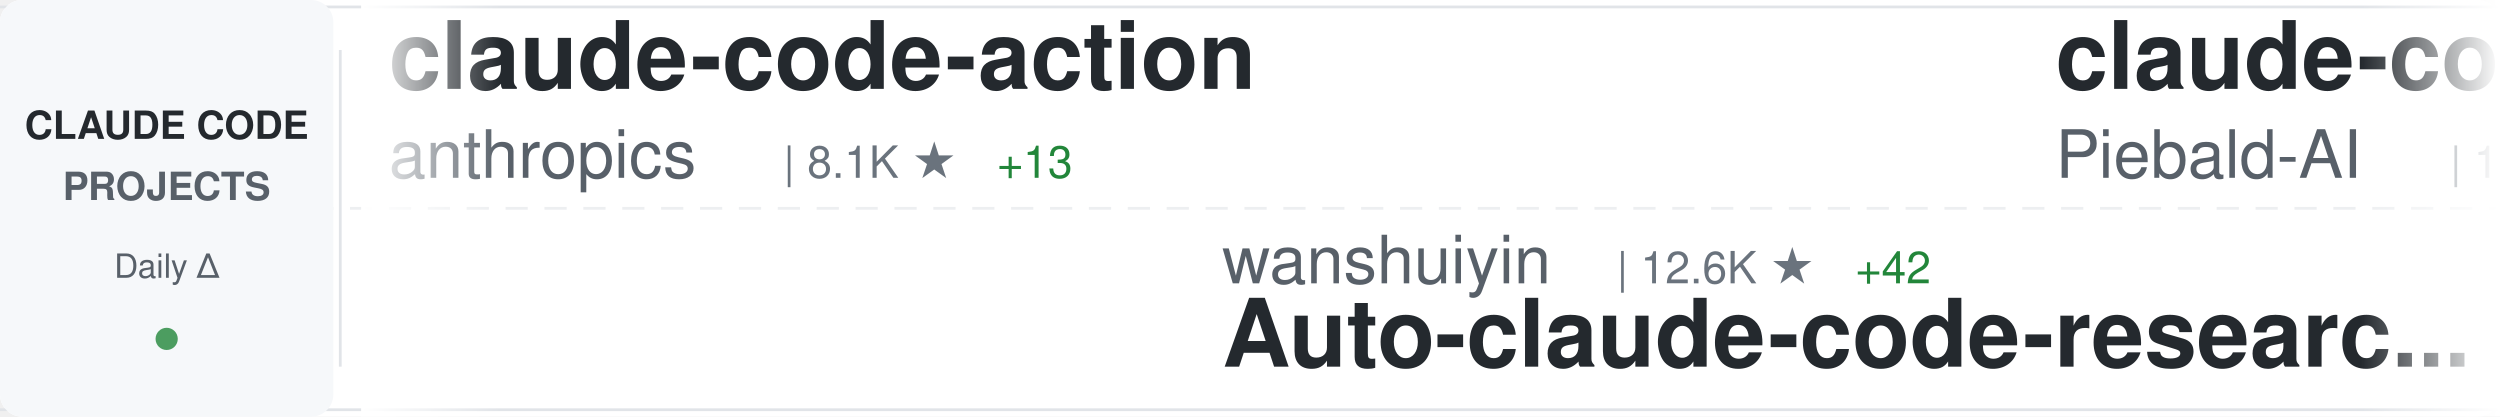
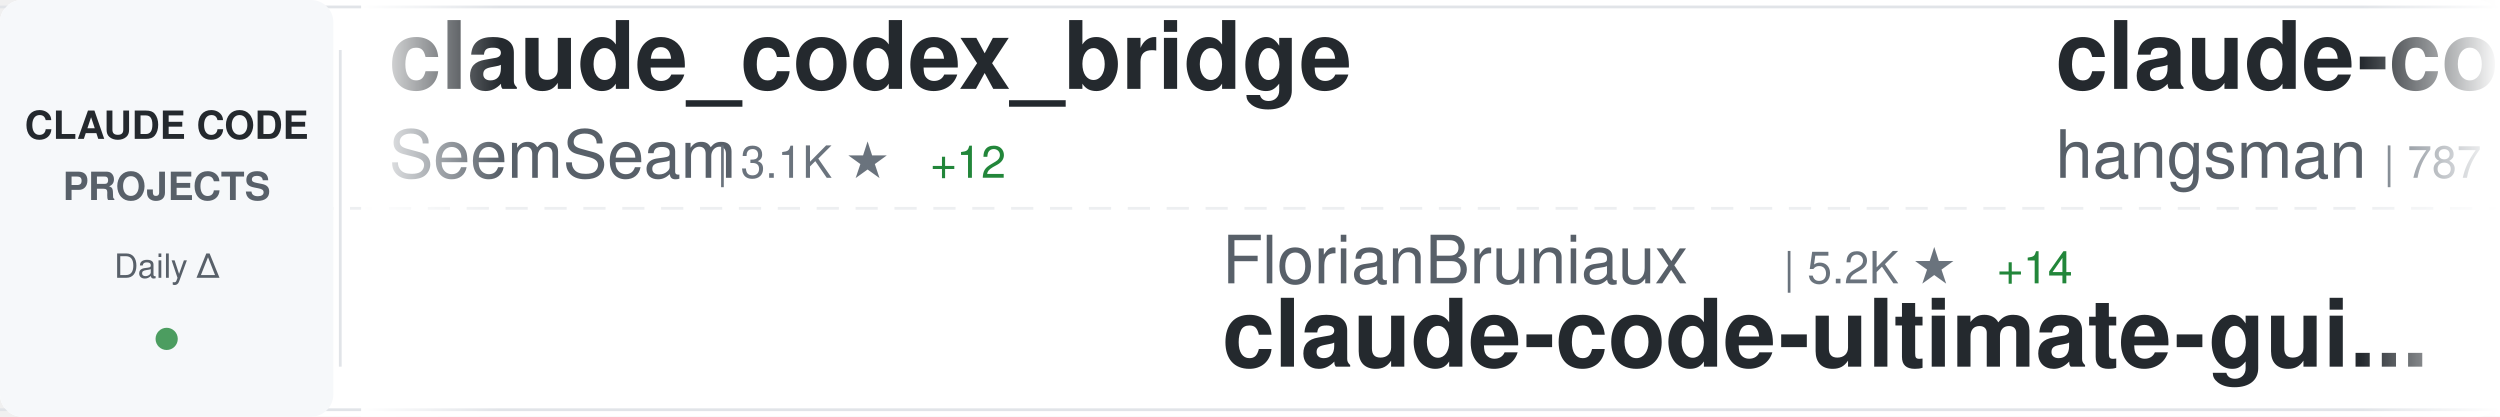
<svg xmlns="http://www.w3.org/2000/svg" width="900" height="150">
  <defs>
    <linearGradient id="awesomeLeftFade" x1="0%" y1="0%" x2="100%" y2="0%">
      <stop offset="0%" style="stop-color:#ffffff;stop-opacity:1" />
      <stop offset="100%" style="stop-color:#ffffff;stop-opacity:0" />
    </linearGradient>
    <linearGradient id="awesomeRightFade" x1="0%" y1="0%" x2="100%" y2="0%">
      <stop offset="0%" style="stop-color:#ffffff;stop-opacity:0" />
      <stop offset="100%" style="stop-color:#ffffff;stop-opacity:1" />
    </linearGradient>
  </defs>
  <rect width="900" height="150" fill="#ffffff" rx="8" />
  <rect x="0" y="2" width="900" height="1" fill="#e1e4e8" />
  <rect x="0" y="147" width="900" height="1" fill="#e1e4e8" />
  <line x1="0" y1="75" x2="900" y2="75" stroke="#e1e4e8" stroke-width="1" stroke-dasharray="8 6" opacity="0.6" />
  <rect x="0" y="0" width="120" height="150" fill="#f6f8fa" rx="8" />
  <text x="60" y="50" font-family="-apple-system, BlinkMacSystemFont, 'Segoe UI', Helvetica, Arial, sans-serif" font-size="14" font-weight="600" fill="#24292e" text-anchor="middle">CLAUDE CODE</text>
  <text x="60" y="72" font-family="-apple-system, BlinkMacSystemFont, 'Segoe UI', Helvetica, Arial, sans-serif" font-size="14" font-weight="600" fill="#586069" text-anchor="middle">PROJECTS</text>
  <text x="60" y="100" font-family="-apple-system, BlinkMacSystemFont, 'Segoe UI', Helvetica, Arial, sans-serif" font-size="12" font-weight="500" fill="#586069" text-anchor="middle">Daily Δ</text>
  <circle cx="60" cy="122" r="4" fill="#22863a" opacity="0.8" />
  <rect x="122" y="18" width="1" height="114" fill="#e1e4e8" />
  <clipPath id="awesomeTickerClip">
    <rect x="130" y="0" width="770" height="150" />
  </clipPath>
  <g clip-path="url(#awesomeTickerClip)">
    <g id="awesomeTickerItems">
      <animateTransform attributeName="transform" attributeType="XML" type="translate" from="0 0" to="-3000 0" dur="54s" repeatCount="indefinite" />
      <g transform="translate(0, 0)">
-         <text x="140" y="32" font-family="-apple-system, BlinkMacSystemFont, 'Segoe UI', Helvetica, Arial, sans-serif" font-size="34" font-weight="600" fill="#24292e">claude-code-action</text>
-         <text x="140" y="64" font-family="-apple-system, BlinkMacSystemFont, 'Segoe UI', Helvetica, Arial, sans-serif" font-size="24" font-weight="400" fill="#586069">anthropics</text>
-         <text x="282" y="64" font-family="-apple-system, BlinkMacSystemFont, 'Segoe UI', Helvetica, Arial, sans-serif" font-size="16" font-weight="500" fill="#6a737d">| 8.1K ★</text>
-         <text x="359" y="64" font-family="-apple-system, BlinkMacSystemFont, 'Segoe UI', Helvetica, Arial, sans-serif" font-size="16" font-weight="500" fill="#22863a"> +13</text>
+         <text x="140" y="32" font-family="-apple-system, BlinkMacSystemFont, 'Segoe UI', Helvetica, Arial, sans-serif" font-size="34" font-weight="600" fill="#24292e">claude_codex_bridge</text>
+         <text x="140" y="64" font-family="-apple-system, BlinkMacSystemFont, 'Segoe UI', Helvetica, Arial, sans-serif" font-size="24" font-weight="400" fill="#586069">SeemSeam</text>
+         <text x="258" y="64" font-family="-apple-system, BlinkMacSystemFont, 'Segoe UI', Helvetica, Arial, sans-serif" font-size="16" font-weight="500" fill="#6a737d">| 3.1K ★</text>
+         <text x="335" y="64" font-family="-apple-system, BlinkMacSystemFont, 'Segoe UI', Helvetica, Arial, sans-serif" font-size="16" font-weight="500" fill="#22863a"> +12</text>
      </g>
      <g transform="translate(300, 0)">
-         <text x="140" y="102" font-family="-apple-system, BlinkMacSystemFont, 'Segoe UI', Helvetica, Arial, sans-serif" font-size="24" font-weight="400" fill="#586069">wanshuiyin</text>
-         <text x="282" y="102" font-family="-apple-system, BlinkMacSystemFont, 'Segoe UI', Helvetica, Arial, sans-serif" font-size="16" font-weight="500" fill="#6a737d">| 12.6K ★</text>
-         <text x="368" y="102" font-family="-apple-system, BlinkMacSystemFont, 'Segoe UI', Helvetica, Arial, sans-serif" font-size="16" font-weight="500" fill="#22863a"> +42</text>
-         <text x="140" y="132" font-family="-apple-system, BlinkMacSystemFont, 'Segoe UI', Helvetica, Arial, sans-serif" font-size="34" font-weight="600" fill="#24292e">Auto-claude-code-researc...</text>
+         <text x="140" y="102" font-family="-apple-system, BlinkMacSystemFont, 'Segoe UI', Helvetica, Arial, sans-serif" font-size="24" font-weight="400" fill="#586069">FlorianBruniaux</text>
+         <text x="342" y="102" font-family="-apple-system, BlinkMacSystemFont, 'Segoe UI', Helvetica, Arial, sans-serif" font-size="16" font-weight="500" fill="#6a737d">| 5.2K ★</text>
+         <text x="419" y="102" font-family="-apple-system, BlinkMacSystemFont, 'Segoe UI', Helvetica, Arial, sans-serif" font-size="16" font-weight="500" fill="#22863a"> +14</text>
+         <text x="140" y="132" font-family="-apple-system, BlinkMacSystemFont, 'Segoe UI', Helvetica, Arial, sans-serif" font-size="34" font-weight="600" fill="#24292e">claude-code-ultimate-gui...</text>
      </g>
      <g transform="translate(600, 0)">
-         <text x="140" y="32" font-family="-apple-system, BlinkMacSystemFont, 'Segoe UI', Helvetica, Arial, sans-serif" font-size="34" font-weight="600" fill="#24292e">claude-code-system-promp...</text>
-         <text x="140" y="64" font-family="-apple-system, BlinkMacSystemFont, 'Segoe UI', Helvetica, Arial, sans-serif" font-size="24" font-weight="400" fill="#586069">Piebald-AI</text>
-         <text x="282" y="64" font-family="-apple-system, BlinkMacSystemFont, 'Segoe UI', Helvetica, Arial, sans-serif" font-size="16" font-weight="500" fill="#6a737d">| 11.3K ★</text>
-         <text x="368" y="64" font-family="-apple-system, BlinkMacSystemFont, 'Segoe UI', Helvetica, Arial, sans-serif" font-size="16" font-weight="500" fill="#22863a"> +30</text>
+         <text x="140" y="32" font-family="-apple-system, BlinkMacSystemFont, 'Segoe UI', Helvetica, Arial, sans-serif" font-size="34" font-weight="600" fill="#24292e">claude-code-source</text>
+         <text x="140" y="64" font-family="-apple-system, BlinkMacSystemFont, 'Segoe UI', Helvetica, Arial, sans-serif" font-size="24" font-weight="400" fill="#586069">hangsman</text>
+         <text x="258" y="64" font-family="-apple-system, BlinkMacSystemFont, 'Segoe UI', Helvetica, Arial, sans-serif" font-size="16" font-weight="500" fill="#6a737d">| 787 ★</text>
      </g>
      <g transform="translate(900, 0)">
-         <text x="140" y="102" font-family="-apple-system, BlinkMacSystemFont, 'Segoe UI', Helvetica, Arial, sans-serif" font-size="24" font-weight="400" fill="#586069">Cranot</text>
-         <text x="234" y="102" font-family="-apple-system, BlinkMacSystemFont, 'Segoe UI', Helvetica, Arial, sans-serif" font-size="16" font-weight="500" fill="#6a737d">| 2.8K ★</text>
-         <text x="311" y="102" font-family="-apple-system, BlinkMacSystemFont, 'Segoe UI', Helvetica, Arial, sans-serif" font-size="16" font-weight="500" fill="#22863a"> +1</text>
-         <text x="140" y="132" font-family="-apple-system, BlinkMacSystemFont, 'Segoe UI', Helvetica, Arial, sans-serif" font-size="34" font-weight="600" fill="#24292e">claude-code-guide</text>
+         <text x="140" y="102" font-family="-apple-system, BlinkMacSystemFont, 'Segoe UI', Helvetica, Arial, sans-serif" font-size="24" font-weight="400" fill="#586069">multica-ai</text>
+         <text x="282" y="102" font-family="-apple-system, BlinkMacSystemFont, 'Segoe UI', Helvetica, Arial, sans-serif" font-size="16" font-weight="500" fill="#6a737d">| 181.5K ★</text>
+         <text x="377" y="102" font-family="-apple-system, BlinkMacSystemFont, 'Segoe UI', Helvetica, Arial, sans-serif" font-size="16" font-weight="500" fill="#22863a"> +589</text>
+         <text x="140" y="132" font-family="-apple-system, BlinkMacSystemFont, 'Segoe UI', Helvetica, Arial, sans-serif" font-size="34" font-weight="600" fill="#24292e">andrej-karpathy-skills</text>
      </g>
      <g transform="translate(1200, 0)">
-         <text x="140" y="32" font-family="-apple-system, BlinkMacSystemFont, 'Segoe UI', Helvetica, Arial, sans-serif" font-size="34" font-weight="600" fill="#24292e">pi-vs-claude-code</text>
-         <text x="140" y="64" font-family="-apple-system, BlinkMacSystemFont, 'Segoe UI', Helvetica, Arial, sans-serif" font-size="24" font-weight="400" fill="#586069">disler</text>
-         <text x="234" y="64" font-family="-apple-system, BlinkMacSystemFont, 'Segoe UI', Helvetica, Arial, sans-serif" font-size="16" font-weight="500" fill="#6a737d">| 1.4K ★</text>
-         <text x="311" y="64" font-family="-apple-system, BlinkMacSystemFont, 'Segoe UI', Helvetica, Arial, sans-serif" font-size="16" font-weight="500" fill="#22863a"> +5</text>
+         <text x="140" y="32" font-family="-apple-system, BlinkMacSystemFont, 'Segoe UI', Helvetica, Arial, sans-serif" font-size="34" font-weight="600" fill="#24292e">awesome-claude-code-tool...</text>
+         <text x="140" y="64" font-family="-apple-system, BlinkMacSystemFont, 'Segoe UI', Helvetica, Arial, sans-serif" font-size="24" font-weight="400" fill="#586069">rohitg00</text>
+         <text x="258" y="64" font-family="-apple-system, BlinkMacSystemFont, 'Segoe UI', Helvetica, Arial, sans-serif" font-size="16" font-weight="500" fill="#6a737d">| 2.2K ★</text>
+         <text x="335" y="64" font-family="-apple-system, BlinkMacSystemFont, 'Segoe UI', Helvetica, Arial, sans-serif" font-size="16" font-weight="500" fill="#22863a"> +12</text>
      </g>
      <g transform="translate(1500, 0)">
-         <text x="140" y="102" font-family="-apple-system, BlinkMacSystemFont, 'Segoe UI', Helvetica, Arial, sans-serif" font-size="24" font-weight="400" fill="#586069">Yuyz0112</text>
-         <text x="258" y="102" font-family="-apple-system, BlinkMacSystemFont, 'Segoe UI', Helvetica, Arial, sans-serif" font-size="16" font-weight="500" fill="#6a737d">| 2.4K ★</text>
-         <text x="335" y="102" font-family="-apple-system, BlinkMacSystemFont, 'Segoe UI', Helvetica, Arial, sans-serif" font-size="16" font-weight="500" fill="#22863a"> +1</text>
-         <text x="140" y="132" font-family="-apple-system, BlinkMacSystemFont, 'Segoe UI', Helvetica, Arial, sans-serif" font-size="34" font-weight="600" fill="#24292e">claude-code-reverse</text>
+         <text x="140" y="102" font-family="-apple-system, BlinkMacSystemFont, 'Segoe UI', Helvetica, Arial, sans-serif" font-size="24" font-weight="400" fill="#586069">darcyegb</text>
+         <text x="258" y="102" font-family="-apple-system, BlinkMacSystemFont, 'Segoe UI', Helvetica, Arial, sans-serif" font-size="16" font-weight="500" fill="#6a737d">| 732 ★</text>
+         <text x="140" y="132" font-family="-apple-system, BlinkMacSystemFont, 'Segoe UI', Helvetica, Arial, sans-serif" font-size="34" font-weight="600" fill="#24292e">ClaudeCodeAgents</text>
      </g>
      <g transform="translate(1800, 0)">
-         <text x="140" y="32" font-family="-apple-system, BlinkMacSystemFont, 'Segoe UI', Helvetica, Arial, sans-serif" font-size="34" font-weight="600" fill="#24292e">CLIProxyAPI</text>
-         <text x="140" y="64" font-family="-apple-system, BlinkMacSystemFont, 'Segoe UI', Helvetica, Arial, sans-serif" font-size="24" font-weight="400" fill="#586069">router-for-me</text>
-         <text x="318" y="64" font-family="-apple-system, BlinkMacSystemFont, 'Segoe UI', Helvetica, Arial, sans-serif" font-size="16" font-weight="500" fill="#6a737d">| 38.3K ★</text>
-         <text x="404" y="64" font-family="-apple-system, BlinkMacSystemFont, 'Segoe UI', Helvetica, Arial, sans-serif" font-size="16" font-weight="500" fill="#22863a"> +114</text>
+         <text x="140" y="32" font-family="-apple-system, BlinkMacSystemFont, 'Segoe UI', Helvetica, Arial, sans-serif" font-size="34" font-weight="600" fill="#24292e">Claude-code</text>
+         <text x="140" y="64" font-family="-apple-system, BlinkMacSystemFont, 'Segoe UI', Helvetica, Arial, sans-serif" font-size="24" font-weight="400" fill="#586069">fazxes</text>
+         <text x="234" y="64" font-family="-apple-system, BlinkMacSystemFont, 'Segoe UI', Helvetica, Arial, sans-serif" font-size="16" font-weight="500" fill="#6a737d">| 222 ★</text>
      </g>
      <g transform="translate(2100, 0)">
-         <text x="140" y="102" font-family="-apple-system, BlinkMacSystemFont, 'Segoe UI', Helvetica, Arial, sans-serif" font-size="24" font-weight="400" fill="#586069">edmund-io</text>
-         <text x="270" y="102" font-family="-apple-system, BlinkMacSystemFont, 'Segoe UI', Helvetica, Arial, sans-serif" font-size="16" font-weight="500" fill="#6a737d">| 1.5K ★</text>
-         <text x="347" y="102" font-family="-apple-system, BlinkMacSystemFont, 'Segoe UI', Helvetica, Arial, sans-serif" font-size="16" font-weight="500" fill="#22863a"> +1</text>
-         <text x="140" y="132" font-family="-apple-system, BlinkMacSystemFont, 'Segoe UI', Helvetica, Arial, sans-serif" font-size="34" font-weight="600" fill="#24292e">edmunds-claude-code</text>
+         <text x="140" y="102" font-family="-apple-system, BlinkMacSystemFont, 'Segoe UI', Helvetica, Arial, sans-serif" font-size="24" font-weight="400" fill="#586069">chauncygu</text>
+         <text x="270" y="102" font-family="-apple-system, BlinkMacSystemFont, 'Segoe UI', Helvetica, Arial, sans-serif" font-size="16" font-weight="500" fill="#6a737d">| 2.7K ★</text>
+         <text x="347" y="102" font-family="-apple-system, BlinkMacSystemFont, 'Segoe UI', Helvetica, Arial, sans-serif" font-size="16" font-weight="500" fill="#22863a"> +5</text>
+         <text x="140" y="132" font-family="-apple-system, BlinkMacSystemFont, 'Segoe UI', Helvetica, Arial, sans-serif" font-size="34" font-weight="600" fill="#24292e">collection-claude-code-s...</text>
      </g>
      <g transform="translate(2400, 0)">
-         <text x="140" y="32" font-family="-apple-system, BlinkMacSystemFont, 'Segoe UI', Helvetica, Arial, sans-serif" font-size="34" font-weight="600" fill="#24292e">learn-claude-code</text>
-         <text x="140" y="64" font-family="-apple-system, BlinkMacSystemFont, 'Segoe UI', Helvetica, Arial, sans-serif" font-size="24" font-weight="400" fill="#586069">shareAI-lab</text>
-         <text x="294" y="64" font-family="-apple-system, BlinkMacSystemFont, 'Segoe UI', Helvetica, Arial, sans-serif" font-size="16" font-weight="500" fill="#6a737d">| 68.2K ★</text>
-         <text x="380" y="64" font-family="-apple-system, BlinkMacSystemFont, 'Segoe UI', Helvetica, Arial, sans-serif" font-size="16" font-weight="500" fill="#22863a"> +190</text>
+         <text x="140" y="32" font-family="-apple-system, BlinkMacSystemFont, 'Segoe UI', Helvetica, Arial, sans-serif" font-size="34" font-weight="600" fill="#24292e">claude-code-sourcemap</text>
+         <text x="140" y="64" font-family="-apple-system, BlinkMacSystemFont, 'Segoe UI', Helvetica, Arial, sans-serif" font-size="24" font-weight="400" fill="#586069">Hyper66666</text>
+         <text x="282" y="64" font-family="-apple-system, BlinkMacSystemFont, 'Segoe UI', Helvetica, Arial, sans-serif" font-size="16" font-weight="500" fill="#6a737d">| 216 ★</text>
      </g>
      <g transform="translate(2700, 0)">
        <text x="140" y="102" font-family="-apple-system, BlinkMacSystemFont, 'Segoe UI', Helvetica, Arial, sans-serif" font-size="24" font-weight="400" fill="#586069">jeremylongshore</text>
        <text x="342" y="102" font-family="-apple-system, BlinkMacSystemFont, 'Segoe UI', Helvetica, Arial, sans-serif" font-size="16" font-weight="500" fill="#6a737d">| 2.4K ★</text>
        <text x="419" y="102" font-family="-apple-system, BlinkMacSystemFont, 'Segoe UI', Helvetica, Arial, sans-serif" font-size="16" font-weight="500" fill="#22863a"> +10</text>
        <text x="140" y="132" font-family="-apple-system, BlinkMacSystemFont, 'Segoe UI', Helvetica, Arial, sans-serif" font-size="34" font-weight="600" fill="#24292e">claude-code-plugins-plus...</text>
      </g>
      <g transform="translate(3000, 0)">
-         <text x="140" y="32" font-family="-apple-system, BlinkMacSystemFont, 'Segoe UI', Helvetica, Arial, sans-serif" font-size="34" font-weight="600" fill="#24292e">claude-code-action</text>
-         <text x="140" y="64" font-family="-apple-system, BlinkMacSystemFont, 'Segoe UI', Helvetica, Arial, sans-serif" font-size="24" font-weight="400" fill="#586069">anthropics</text>
-         <text x="282" y="64" font-family="-apple-system, BlinkMacSystemFont, 'Segoe UI', Helvetica, Arial, sans-serif" font-size="16" font-weight="500" fill="#6a737d">| 8.1K ★</text>
-         <text x="359" y="64" font-family="-apple-system, BlinkMacSystemFont, 'Segoe UI', Helvetica, Arial, sans-serif" font-size="16" font-weight="500" fill="#22863a"> +13</text>
+         <text x="140" y="32" font-family="-apple-system, BlinkMacSystemFont, 'Segoe UI', Helvetica, Arial, sans-serif" font-size="34" font-weight="600" fill="#24292e">claude_codex_bridge</text>
+         <text x="140" y="64" font-family="-apple-system, BlinkMacSystemFont, 'Segoe UI', Helvetica, Arial, sans-serif" font-size="24" font-weight="400" fill="#586069">SeemSeam</text>
+         <text x="258" y="64" font-family="-apple-system, BlinkMacSystemFont, 'Segoe UI', Helvetica, Arial, sans-serif" font-size="16" font-weight="500" fill="#6a737d">| 3.1K ★</text>
+         <text x="335" y="64" font-family="-apple-system, BlinkMacSystemFont, 'Segoe UI', Helvetica, Arial, sans-serif" font-size="16" font-weight="500" fill="#22863a"> +12</text>
      </g>
      <g transform="translate(3300, 0)">
-         <text x="140" y="102" font-family="-apple-system, BlinkMacSystemFont, 'Segoe UI', Helvetica, Arial, sans-serif" font-size="24" font-weight="400" fill="#586069">wanshuiyin</text>
-         <text x="282" y="102" font-family="-apple-system, BlinkMacSystemFont, 'Segoe UI', Helvetica, Arial, sans-serif" font-size="16" font-weight="500" fill="#6a737d">| 12.6K ★</text>
-         <text x="368" y="102" font-family="-apple-system, BlinkMacSystemFont, 'Segoe UI', Helvetica, Arial, sans-serif" font-size="16" font-weight="500" fill="#22863a"> +42</text>
-         <text x="140" y="132" font-family="-apple-system, BlinkMacSystemFont, 'Segoe UI', Helvetica, Arial, sans-serif" font-size="34" font-weight="600" fill="#24292e">Auto-claude-code-researc...</text>
+         <text x="140" y="102" font-family="-apple-system, BlinkMacSystemFont, 'Segoe UI', Helvetica, Arial, sans-serif" font-size="24" font-weight="400" fill="#586069">FlorianBruniaux</text>
+         <text x="342" y="102" font-family="-apple-system, BlinkMacSystemFont, 'Segoe UI', Helvetica, Arial, sans-serif" font-size="16" font-weight="500" fill="#6a737d">| 5.2K ★</text>
+         <text x="419" y="102" font-family="-apple-system, BlinkMacSystemFont, 'Segoe UI', Helvetica, Arial, sans-serif" font-size="16" font-weight="500" fill="#22863a"> +14</text>
+         <text x="140" y="132" font-family="-apple-system, BlinkMacSystemFont, 'Segoe UI', Helvetica, Arial, sans-serif" font-size="34" font-weight="600" fill="#24292e">claude-code-ultimate-gui...</text>
      </g>
      <g transform="translate(3600, 0)">
-         <text x="140" y="32" font-family="-apple-system, BlinkMacSystemFont, 'Segoe UI', Helvetica, Arial, sans-serif" font-size="34" font-weight="600" fill="#24292e">claude-code-system-promp...</text>
-         <text x="140" y="64" font-family="-apple-system, BlinkMacSystemFont, 'Segoe UI', Helvetica, Arial, sans-serif" font-size="24" font-weight="400" fill="#586069">Piebald-AI</text>
-         <text x="282" y="64" font-family="-apple-system, BlinkMacSystemFont, 'Segoe UI', Helvetica, Arial, sans-serif" font-size="16" font-weight="500" fill="#6a737d">| 11.3K ★</text>
-         <text x="368" y="64" font-family="-apple-system, BlinkMacSystemFont, 'Segoe UI', Helvetica, Arial, sans-serif" font-size="16" font-weight="500" fill="#22863a"> +30</text>
+         <text x="140" y="32" font-family="-apple-system, BlinkMacSystemFont, 'Segoe UI', Helvetica, Arial, sans-serif" font-size="34" font-weight="600" fill="#24292e">claude-code-source</text>
+         <text x="140" y="64" font-family="-apple-system, BlinkMacSystemFont, 'Segoe UI', Helvetica, Arial, sans-serif" font-size="24" font-weight="400" fill="#586069">hangsman</text>
+         <text x="258" y="64" font-family="-apple-system, BlinkMacSystemFont, 'Segoe UI', Helvetica, Arial, sans-serif" font-size="16" font-weight="500" fill="#6a737d">| 787 ★</text>
      </g>
      <g transform="translate(3900, 0)">
-         <text x="140" y="102" font-family="-apple-system, BlinkMacSystemFont, 'Segoe UI', Helvetica, Arial, sans-serif" font-size="24" font-weight="400" fill="#586069">Cranot</text>
-         <text x="234" y="102" font-family="-apple-system, BlinkMacSystemFont, 'Segoe UI', Helvetica, Arial, sans-serif" font-size="16" font-weight="500" fill="#6a737d">| 2.8K ★</text>
-         <text x="311" y="102" font-family="-apple-system, BlinkMacSystemFont, 'Segoe UI', Helvetica, Arial, sans-serif" font-size="16" font-weight="500" fill="#22863a"> +1</text>
-         <text x="140" y="132" font-family="-apple-system, BlinkMacSystemFont, 'Segoe UI', Helvetica, Arial, sans-serif" font-size="34" font-weight="600" fill="#24292e">claude-code-guide</text>
+         <text x="140" y="102" font-family="-apple-system, BlinkMacSystemFont, 'Segoe UI', Helvetica, Arial, sans-serif" font-size="24" font-weight="400" fill="#586069">multica-ai</text>
+         <text x="282" y="102" font-family="-apple-system, BlinkMacSystemFont, 'Segoe UI', Helvetica, Arial, sans-serif" font-size="16" font-weight="500" fill="#6a737d">| 181.5K ★</text>
+         <text x="377" y="102" font-family="-apple-system, BlinkMacSystemFont, 'Segoe UI', Helvetica, Arial, sans-serif" font-size="16" font-weight="500" fill="#22863a"> +589</text>
+         <text x="140" y="132" font-family="-apple-system, BlinkMacSystemFont, 'Segoe UI', Helvetica, Arial, sans-serif" font-size="34" font-weight="600" fill="#24292e">andrej-karpathy-skills</text>
      </g>
    </g>
  </g>
  <rect x="130" y="0" width="50" height="150" fill="url(#awesomeLeftFade)" />
  <rect x="850" y="0" width="50" height="150" fill="url(#awesomeRightFade)" />
</svg>
